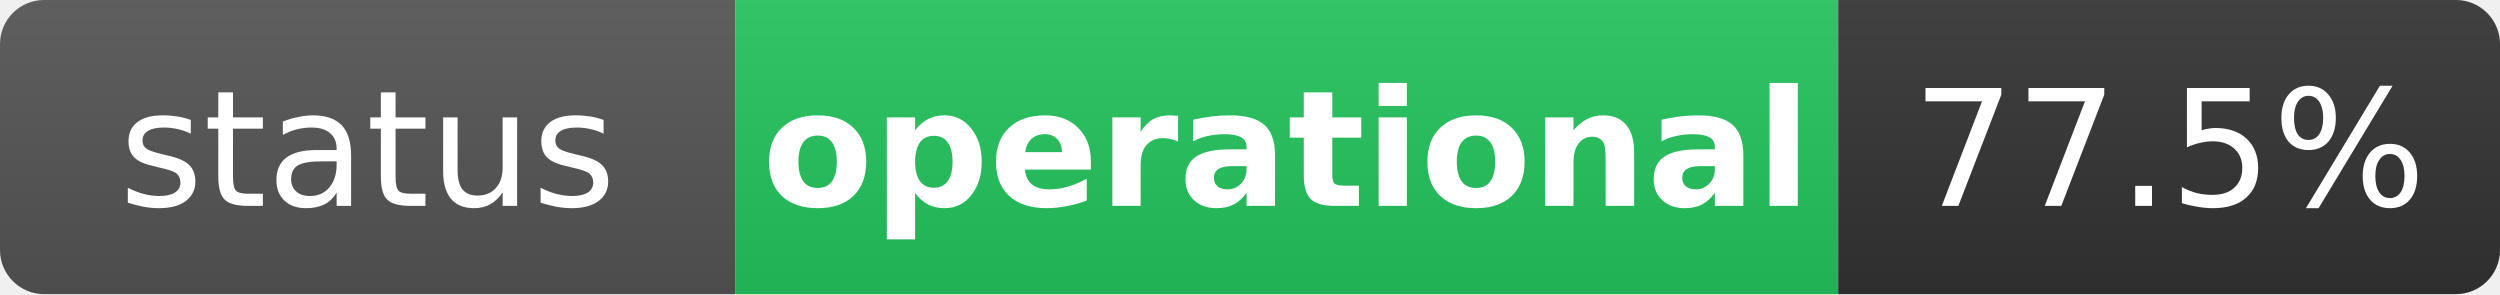
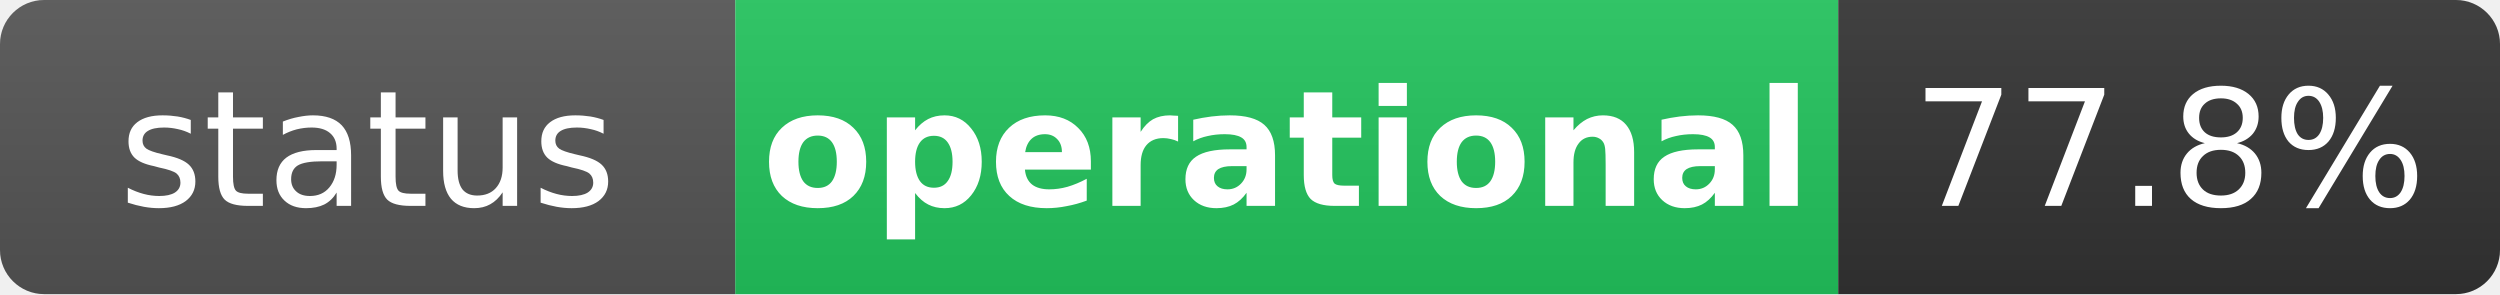
<svg xmlns="http://www.w3.org/2000/svg" width="170" height="20" role="img" aria-label="status: operational">
  <linearGradient id="s" x2="0" y2="100%">
    <stop offset="0" stop-color="#bbb" stop-opacity=".1" />
    <stop offset="1" stop-opacity=".1" />
  </linearGradient>
  <clipPath id="r">
    <rect width="170" height="20" rx="3" fill="#fff" />
  </clipPath>
  <g clip-path="url(#r)">
    <rect width="50" height="20" fill="#555" />
    <rect x="50" width="75" height="20" fill="#22c55e" />
    <rect x="125" width="45" height="20" fill="#333" />
    <rect width="170" height="20" fill="url(#s)" />
  </g>
  <g fill="#fff" text-anchor="middle" font-family="Verdana,Geneva,DejaVu Sans,sans-serif" text-rendering="geometricPrecision" font-size="11">
    <text x="25" y="14" fill="#fff">status</text>
    <text x="87.5" y="14" fill="#fff" font-weight="bold">operational</text>
-     <text x="147.5" y="14" fill="#fff">77.5%</text>
+     <text x="147.5" y="14" fill="#fff">77.8%</text>
  </g>
</svg>
